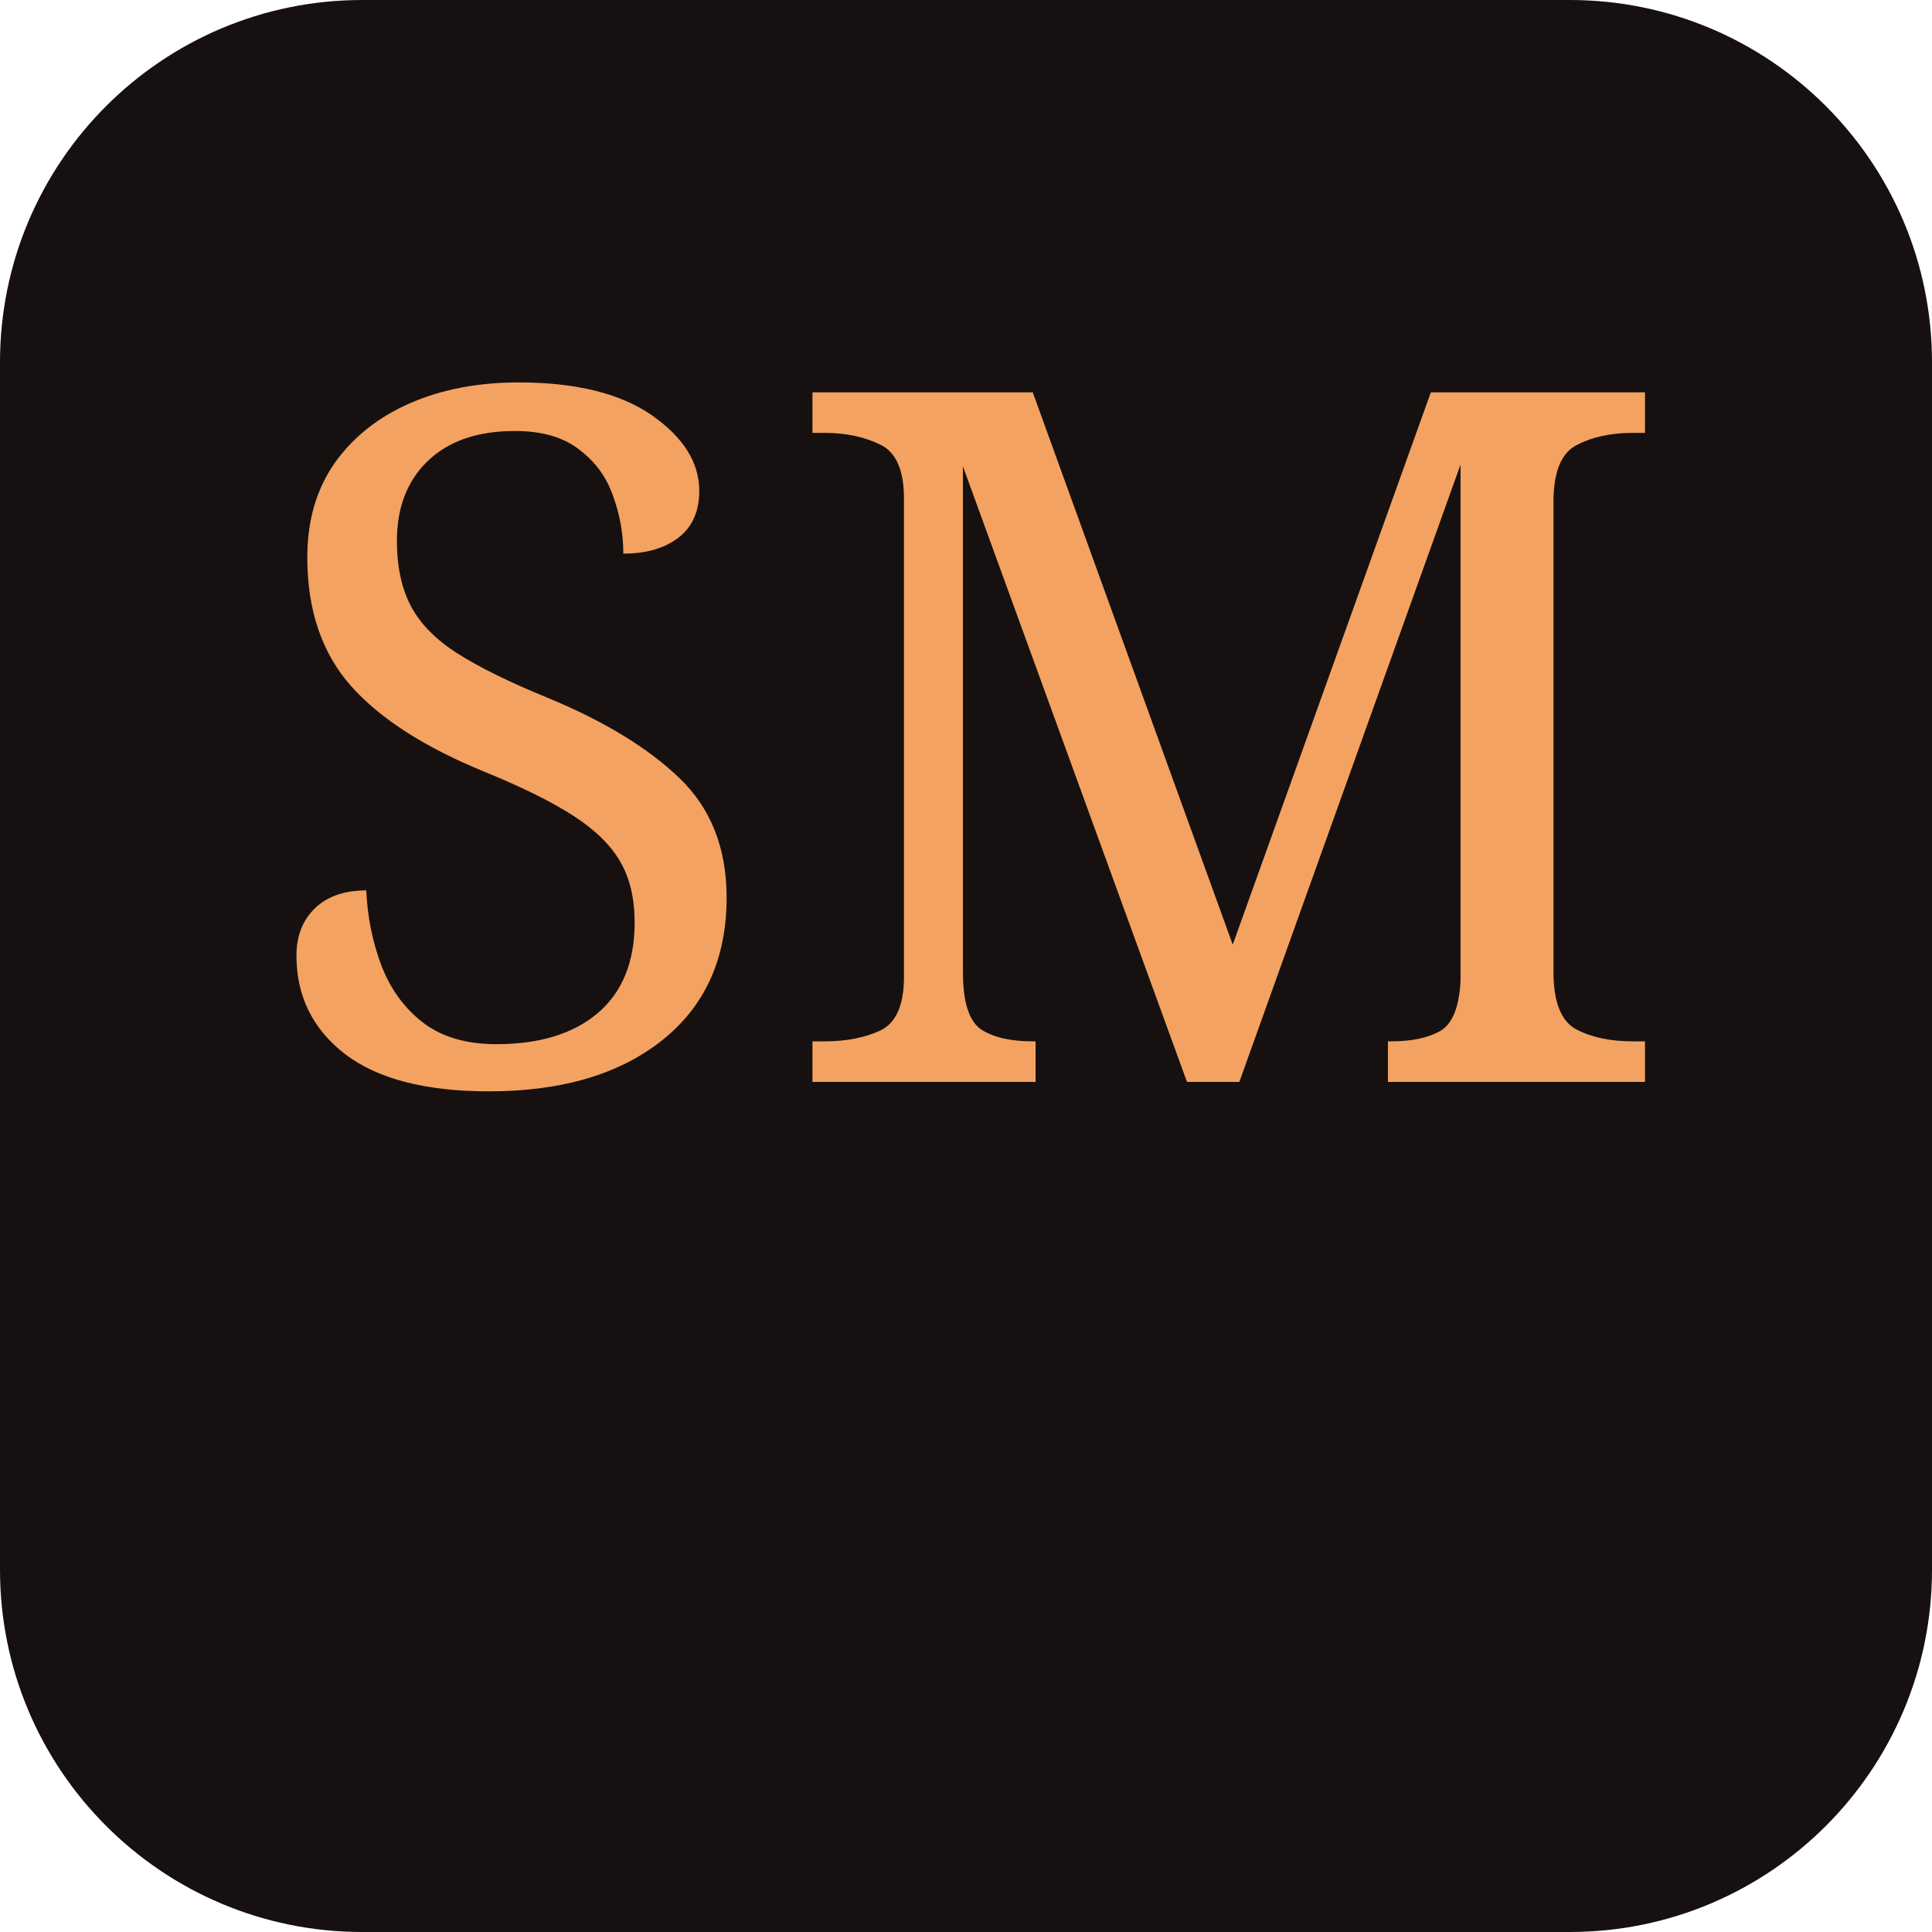
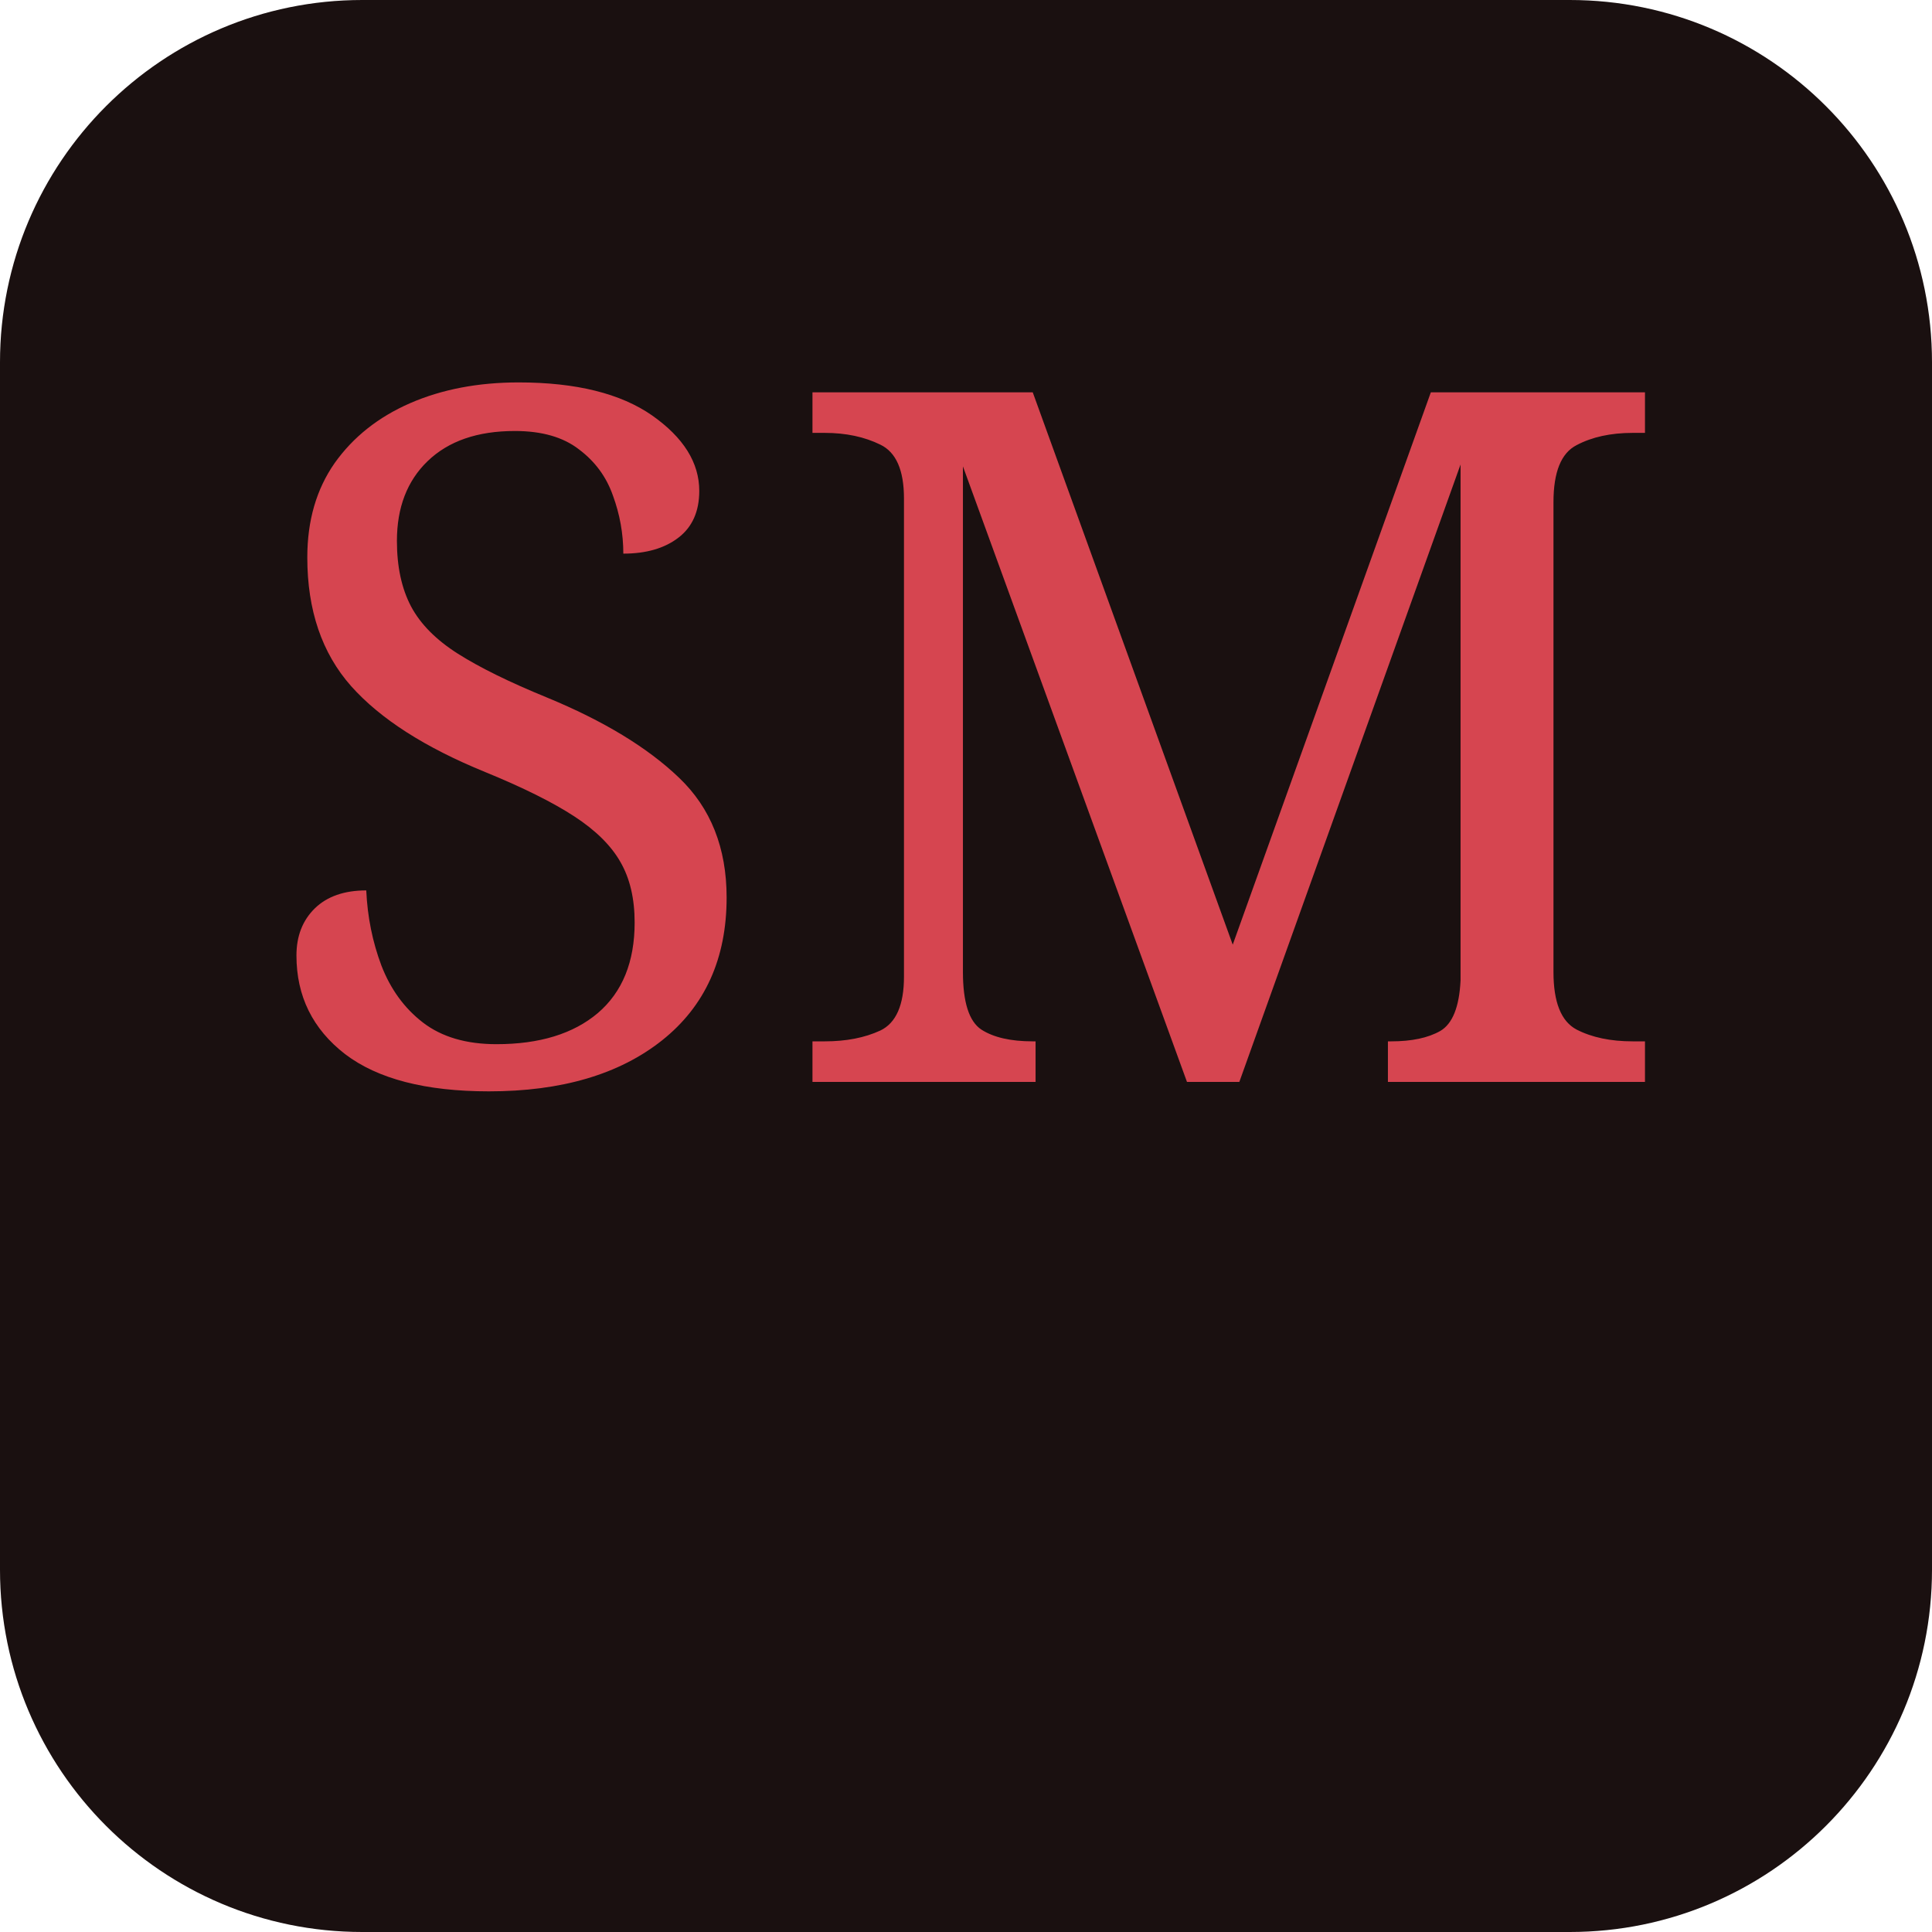
<svg xmlns="http://www.w3.org/2000/svg" viewBox="0 0 64 64">
-   <rect width="64" height="64" rx="12" fill="#161110" />
-   <text x="50%" y="56%" text-anchor="middle" font-size="32" fill="#f4a261" font-family="Georgia,serif">SM</text>
+   <rect width="64" height="64" rx="12" fill="#1a1010" />
+   <text x="50%" y="56%" text-anchor="middle" font-size="32" fill="#d64550" font-family="Georgia,serif">SM</text>
</svg>
